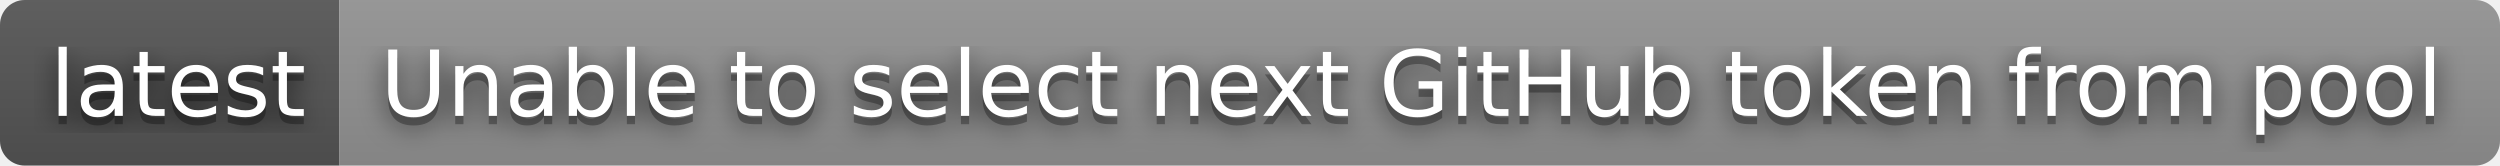
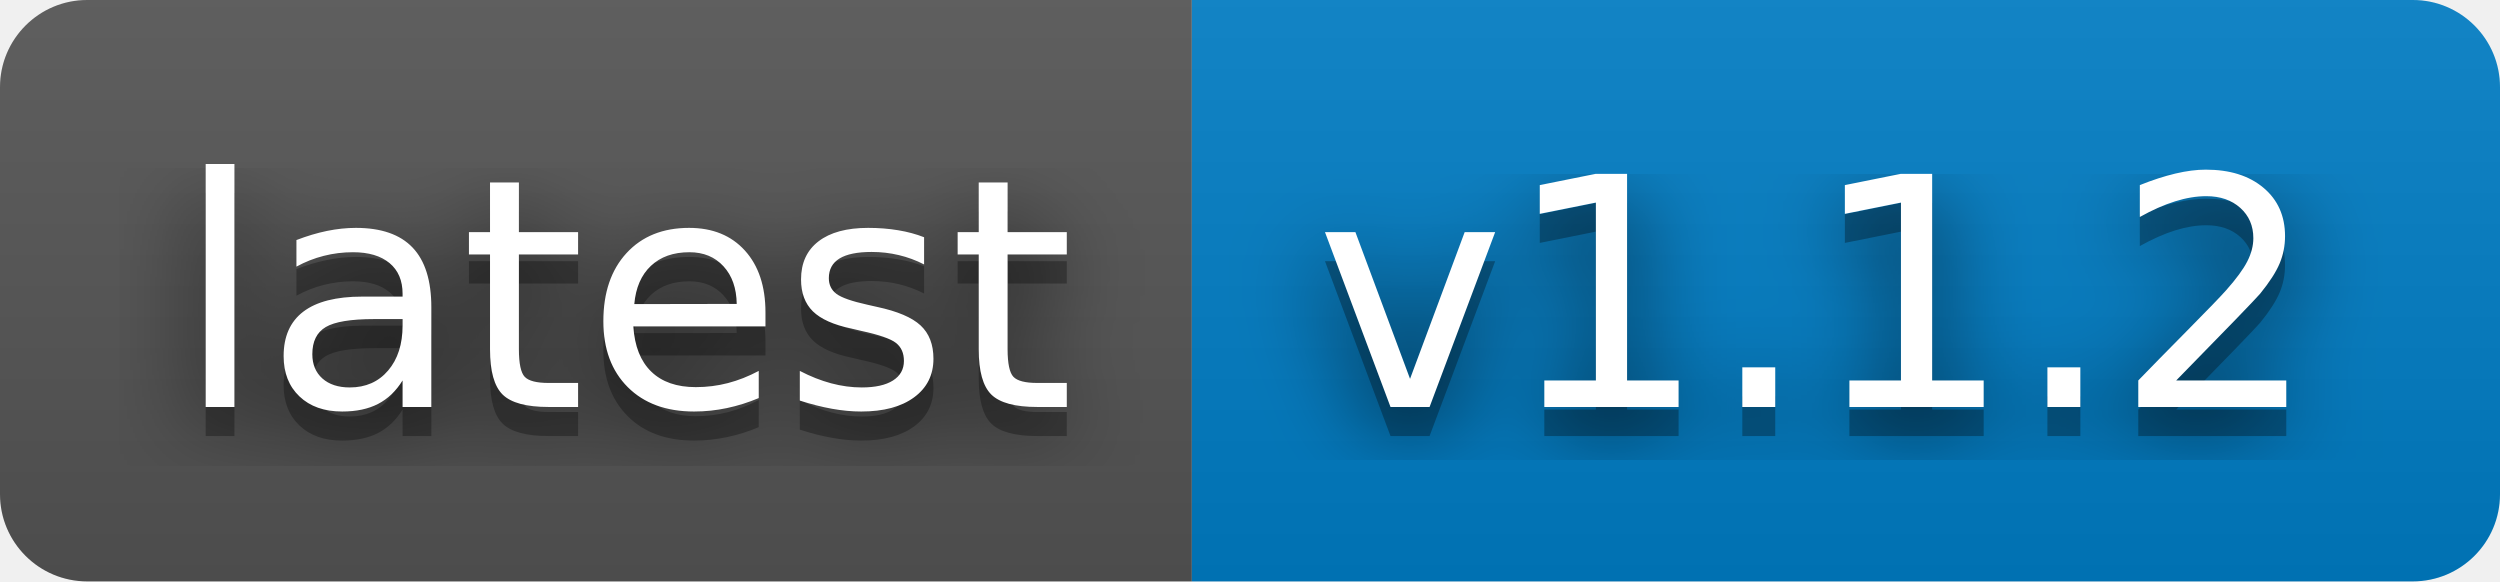
- <svg xmlns="http://www.w3.org/2000/svg" width="302" height="20" role="img" aria-label="latest: Unable to select next GitHub token from pool">
+ <svg xmlns="http://www.w3.org/2000/svg" width="86" height="20" role="img" aria-label="latest: v1.1.2">
  <filter id="blur">
    <feGaussianBlur in="SourceGraphic" stdDeviation="16" />
  </filter>
  <linearGradient id="s" x2="0" y2="100%">
    <stop offset="0" stop-color="#bbb" stop-opacity=".1" />
    <stop offset="1" stop-opacity=".1" />
  </linearGradient>
  <clipPath id="r">
-     <rect width="302" height="20" rx="3" fill="#fff" />
+     <rect width="86" height="20" rx="3" fill="#fff" />
  </clipPath>
  <g clip-path="url(#r)">
    <rect width="41" height="20" fill="#555" />
-     <rect x="41" width="261" height="20" fill="#939393" />
-     <rect width="302" height="20" fill="url(#s)" />
+     <rect x="41" width="45" height="20" fill="#007ec6" />
+     <rect width="86" height="20" fill="url(#s)" />
  </g>
  <g fill="#fff" text-anchor="middle" font-family="Verdana,Geneva,DejaVu Sans,sans-serif" text-rendering="geometricPrecision" font-size="110">
    <text aria-hidden="true" x="215" y="150" fill="#010101" fill-opacity=".80" filter="url(#blur)" transform="scale(.1)" textLength="310">latest</text>
    <text aria-hidden="true" x="215" y="150" fill="#010101" fill-opacity=".3" transform="scale(.1)" textLength="310">latest</text>
    <text x="215" y="140" transform="scale(.1)" fill="#fff" textLength="310">latest</text>
-     <text aria-hidden="true" x="1705" y="150" fill="#010101" fill-opacity=".80" filter="url(#blur)" transform="scale(.1)" textLength="2510">Unable to select next GitHub token from pool</text>
-     <text aria-hidden="true" x="1705" y="150" fill="#010101" fill-opacity=".3" transform="scale(.1)" textLength="2510">Unable to select next GitHub token from pool</text>
-     <text x="1705" y="140" transform="scale(.1)" fill="#fff" textLength="2510">Unable to select next GitHub token from pool</text>
+     <text aria-hidden="true" x="625" y="150" fill="#010101" fill-opacity=".80" filter="url(#blur)" transform="scale(.1)" textLength="350">v1.1.2</text>
+     <text aria-hidden="true" x="625" y="150" fill="#010101" fill-opacity=".3" transform="scale(.1)" textLength="350">v1.1.2</text>
+     <text x="625" y="140" transform="scale(.1)" fill="#fff" textLength="350">v1.1.2</text>
  </g>
</svg>
